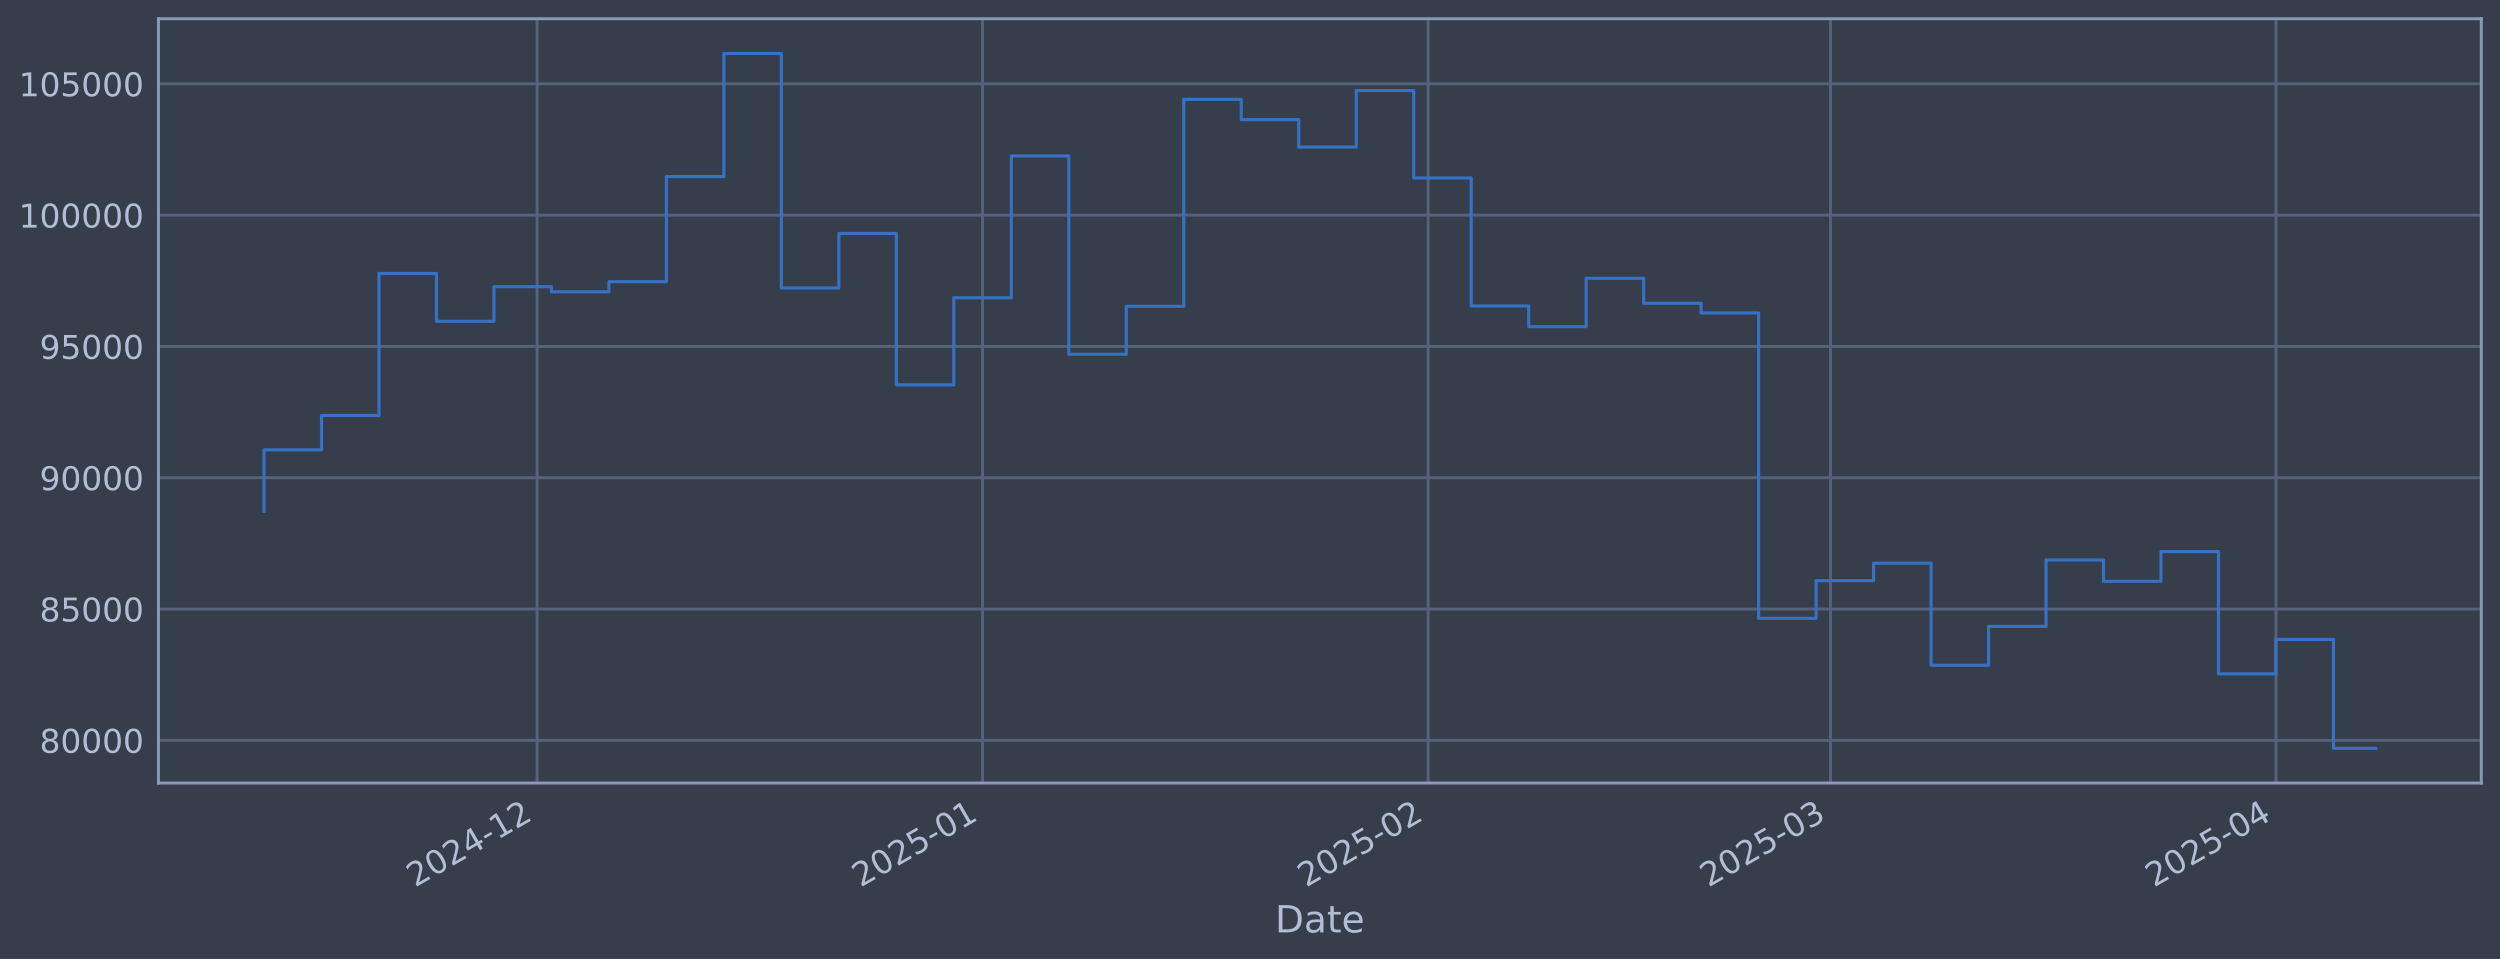
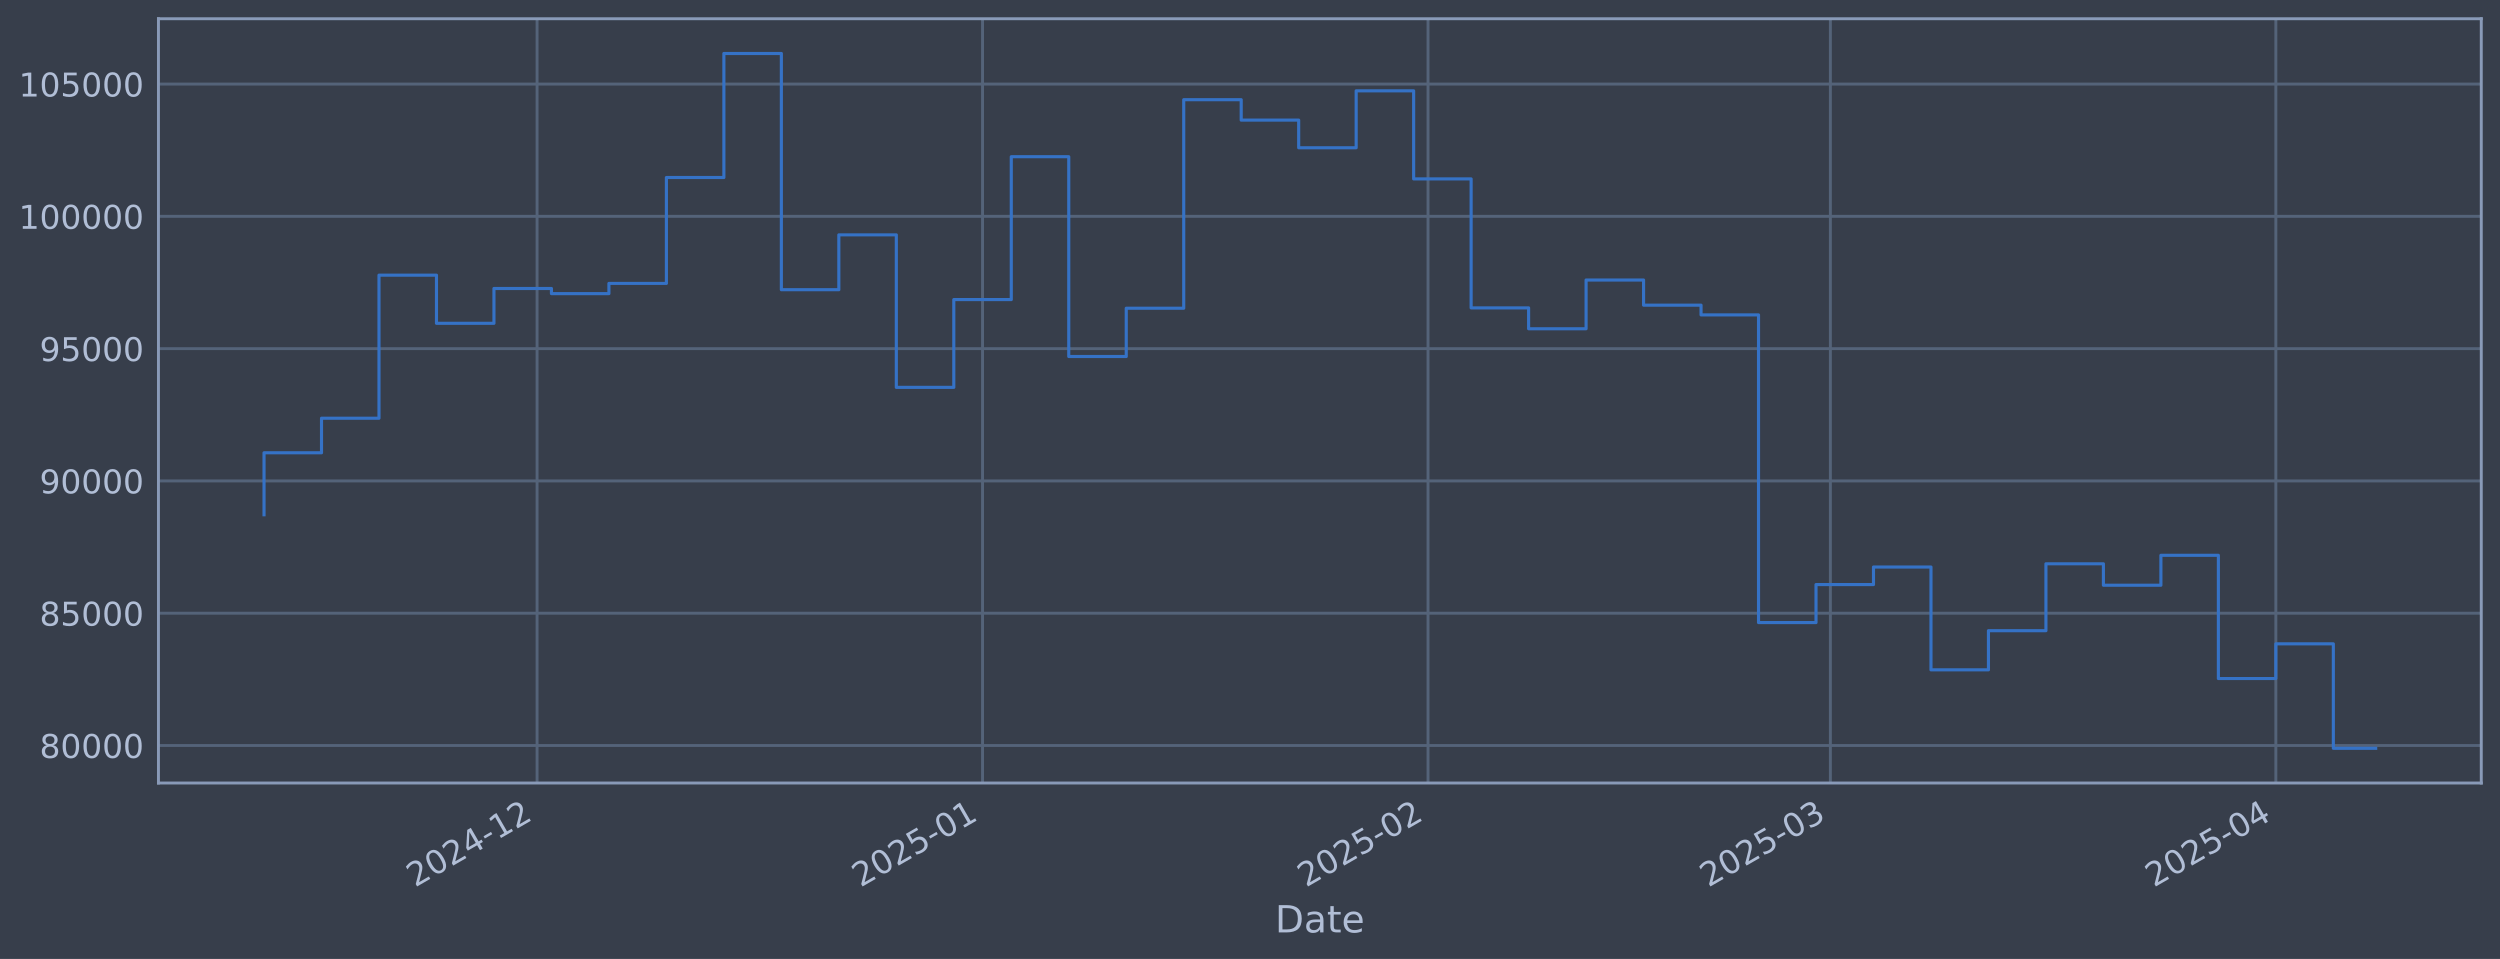
<svg xmlns="http://www.w3.org/2000/svg" xmlns:xlink="http://www.w3.org/1999/xlink" width="960.9pt" height="368.58pt" viewBox="0 0 960.9 368.58" version="1.1">
  <defs>
    <style type="text/css">*{stroke-linejoin: round; stroke-linecap: butt}</style>
  </defs>
  <g id="figure_1">
    <g id="patch_1">
      <path d="M 0 368.58  L 960.9 368.58  L 960.9 0  L 0 0  z " style="fill: #373e4b" />
    </g>
    <g id="axes_1">
      <g id="patch_2">
        <path d="M 60.901 300.96  L 953.701 300.96  L 953.701 7.2  L 60.901 7.2  z " style="fill: #373e4b" />
      </g>
      <g id="matplotlib.axis_1">
        <g id="xtick_1">
          <g id="line2d_1">
-             <path d="M 206.431 300.96  L 206.431 7.2  " clip-path="url(#p3344e56f6a)" style="fill: none; stroke: #546379; stroke-width: 1.12; stroke-linecap: square" />
+             <path d="M 206.425 300.96  L 206.425 7.2  " clip-path="url(#pd0e00d035e)" style="fill: none; stroke: #546379; stroke-width: 1.12; stroke-linecap: square" />
          </g>
          <g id="line2d_2" />
          <g id="text_1">
-             <g style="fill: #b1bed6" transform="translate(159.5277 341.1745) rotate(-30) scale(0.126 -0.126)">
+             <g style="fill: #b1bed6" transform="translate(159.5222 341.1745) rotate(-30) scale(0.126 -0.126)">
              <defs>
                <path id="DejaVuSans-32" d="M 1228 531  L 3431 531  L 3431 0  L 469 0  L 469 531  Q 828 903 1448 1529  Q 2069 2156 2228 2338  Q 2531 2678 2651 2914  Q 2772 3150 2772 3378  Q 2772 3750 2511 3984  Q 2250 4219 1831 4219  Q 1534 4219 1204 4116  Q 875 4013 500 3803  L 500 4441  Q 881 4594 1212 4672  Q 1544 4750 1819 4750  Q 2544 4750 2975 4387  Q 3406 4025 3406 3419  Q 3406 3131 3298 2873  Q 3191 2616 2906 2266  Q 2828 2175 2409 1742  Q 1991 1309 1228 531  z " transform="scale(0.015625)" />
                <path id="DejaVuSans-30" d="M 2034 4250  Q 1547 4250 1301 3770  Q 1056 3291 1056 2328  Q 1056 1369 1301 889  Q 1547 409 2034 409  Q 2525 409 2770 889  Q 3016 1369 3016 2328  Q 3016 3291 2770 3770  Q 2525 4250 2034 4250  z M 2034 4750  Q 2819 4750 3233 4129  Q 3647 3509 3647 2328  Q 3647 1150 3233 529  Q 2819 -91 2034 -91  Q 1250 -91 836 529  Q 422 1150 422 2328  Q 422 3509 836 4129  Q 1250 4750 2034 4750  z " transform="scale(0.015625)" />
                <path id="DejaVuSans-34" d="M 2419 4116  L 825 1625  L 2419 1625  L 2419 4116  z M 2253 4666  L 3047 4666  L 3047 1625  L 3713 1625  L 3713 1100  L 3047 1100  L 3047 0  L 2419 0  L 2419 1100  L 313 1100  L 313 1709  L 2253 4666  z " transform="scale(0.015625)" />
                <path id="DejaVuSans-2d" d="M 313 2009  L 1997 2009  L 1997 1497  L 313 1497  L 313 2009  z " transform="scale(0.015625)" />
                <path id="DejaVuSans-31" d="M 794 531  L 1825 531  L 1825 4091  L 703 3866  L 703 4441  L 1819 4666  L 2450 4666  L 2450 531  L 3481 531  L 3481 0  L 794 0  L 794 531  z " transform="scale(0.015625)" />
              </defs>
              <use xlink:href="#DejaVuSans-32" />
              <use xlink:href="#DejaVuSans-30" transform="translate(63.62305 0)" />
              <use xlink:href="#DejaVuSans-32" transform="translate(127.2461 0)" />
              <use xlink:href="#DejaVuSans-34" transform="translate(190.8691 0)" />
              <use xlink:href="#DejaVuSans-2d" transform="translate(254.4922 0)" />
              <use xlink:href="#DejaVuSans-31" transform="translate(290.5762 0)" />
              <use xlink:href="#DejaVuSans-32" transform="translate(354.1992 0)" />
            </g>
          </g>
        </g>
        <g id="xtick_2">
          <g id="line2d_3">
-             <path d="M 377.663 300.96  L 377.663 7.2  " clip-path="url(#p3344e56f6a)" style="fill: none; stroke: #546379; stroke-width: 1.12; stroke-linecap: square" />
+             <path d="M 377.648 300.96  L 377.648 7.2  " clip-path="url(#pd0e00d035e)" style="fill: none; stroke: #546379; stroke-width: 1.12; stroke-linecap: square" />
          </g>
          <g id="line2d_4" />
          <g id="text_2">
-             <g style="fill: #b1bed6" transform="translate(330.7597 341.1745) rotate(-30) scale(0.126 -0.126)">
+             <g style="fill: #b1bed6" transform="translate(330.7452 341.1745) rotate(-30) scale(0.126 -0.126)">
              <defs>
                <path id="DejaVuSans-35" d="M 691 4666  L 3169 4666  L 3169 4134  L 1269 4134  L 1269 2991  Q 1406 3038 1543 3061  Q 1681 3084 1819 3084  Q 2600 3084 3056 2656  Q 3513 2228 3513 1497  Q 3513 744 3044 326  Q 2575 -91 1722 -91  Q 1428 -91 1123 -41  Q 819 9 494 109  L 494 744  Q 775 591 1075 516  Q 1375 441 1709 441  Q 2250 441 2565 725  Q 2881 1009 2881 1497  Q 2881 1984 2565 2268  Q 2250 2553 1709 2553  Q 1456 2553 1204 2497  Q 953 2441 691 2322  L 691 4666  z " transform="scale(0.015625)" />
              </defs>
              <use xlink:href="#DejaVuSans-32" />
              <use xlink:href="#DejaVuSans-30" transform="translate(63.62305 0)" />
              <use xlink:href="#DejaVuSans-32" transform="translate(127.2461 0)" />
              <use xlink:href="#DejaVuSans-35" transform="translate(190.8691 0)" />
              <use xlink:href="#DejaVuSans-2d" transform="translate(254.4922 0)" />
              <use xlink:href="#DejaVuSans-30" transform="translate(290.5762 0)" />
              <use xlink:href="#DejaVuSans-31" transform="translate(354.1992 0)" />
            </g>
          </g>
        </g>
        <g id="xtick_3">
          <g id="line2d_5">
-             <path d="M 548.895 300.96  L 548.895 7.2  " clip-path="url(#p3344e56f6a)" style="fill: none; stroke: #546379; stroke-width: 1.12; stroke-linecap: square" />
+             <path d="M 548.871 300.96  L 548.871 7.2  " clip-path="url(#pd0e00d035e)" style="fill: none; stroke: #546379; stroke-width: 1.12; stroke-linecap: square" />
          </g>
          <g id="line2d_6" />
          <g id="text_3">
-             <g style="fill: #b1bed6" transform="translate(501.9916 341.1745) rotate(-30) scale(0.126 -0.126)">
+             <g style="fill: #b1bed6" transform="translate(501.9682 341.1745) rotate(-30) scale(0.126 -0.126)">
              <use xlink:href="#DejaVuSans-32" />
              <use xlink:href="#DejaVuSans-30" transform="translate(63.62305 0)" />
              <use xlink:href="#DejaVuSans-32" transform="translate(127.2461 0)" />
              <use xlink:href="#DejaVuSans-35" transform="translate(190.8691 0)" />
              <use xlink:href="#DejaVuSans-2d" transform="translate(254.4922 0)" />
              <use xlink:href="#DejaVuSans-30" transform="translate(290.5762 0)" />
              <use xlink:href="#DejaVuSans-32" transform="translate(354.1992 0)" />
            </g>
          </g>
        </g>
        <g id="xtick_4">
          <g id="line2d_7">
-             <path d="M 703.556 300.96  L 703.556 7.2  " clip-path="url(#p3344e56f6a)" style="fill: none; stroke: #546379; stroke-width: 1.12; stroke-linecap: square" />
+             <path d="M 703.524 300.96  L 703.524 7.2  " clip-path="url(#pd0e00d035e)" style="fill: none; stroke: #546379; stroke-width: 1.12; stroke-linecap: square" />
          </g>
          <g id="line2d_8" />
          <g id="text_4">
-             <g style="fill: #b1bed6" transform="translate(656.6528 341.1745) rotate(-30) scale(0.126 -0.126)">
+             <g style="fill: #b1bed6" transform="translate(656.6212 341.1745) rotate(-30) scale(0.126 -0.126)">
              <defs>
                <path id="DejaVuSans-33" d="M 2597 2516  Q 3050 2419 3304 2112  Q 3559 1806 3559 1356  Q 3559 666 3084 287  Q 2609 -91 1734 -91  Q 1441 -91 1130 -33  Q 819 25 488 141  L 488 750  Q 750 597 1062 519  Q 1375 441 1716 441  Q 2309 441 2620 675  Q 2931 909 2931 1356  Q 2931 1769 2642 2001  Q 2353 2234 1838 2234  L 1294 2234  L 1294 2753  L 1863 2753  Q 2328 2753 2575 2939  Q 2822 3125 2822 3475  Q 2822 3834 2567 4026  Q 2313 4219 1838 4219  Q 1578 4219 1281 4162  Q 984 4106 628 3988  L 628 4550  Q 988 4650 1302 4700  Q 1616 4750 1894 4750  Q 2613 4750 3031 4423  Q 3450 4097 3450 3541  Q 3450 3153 3228 2886  Q 3006 2619 2597 2516  z " transform="scale(0.015625)" />
              </defs>
              <use xlink:href="#DejaVuSans-32" />
              <use xlink:href="#DejaVuSans-30" transform="translate(63.62305 0)" />
              <use xlink:href="#DejaVuSans-32" transform="translate(127.2461 0)" />
              <use xlink:href="#DejaVuSans-35" transform="translate(190.8691 0)" />
              <use xlink:href="#DejaVuSans-2d" transform="translate(254.4922 0)" />
              <use xlink:href="#DejaVuSans-30" transform="translate(290.5762 0)" />
              <use xlink:href="#DejaVuSans-33" transform="translate(354.1992 0)" />
            </g>
          </g>
        </g>
        <g id="xtick_5">
          <g id="line2d_9">
-             <path d="M 874.788 300.96  L 874.788 7.2  " clip-path="url(#p3344e56f6a)" style="fill: none; stroke: #546379; stroke-width: 1.12; stroke-linecap: square" />
+             <path d="M 874.747 300.96  L 874.747 7.2  " clip-path="url(#pd0e00d035e)" style="fill: none; stroke: #546379; stroke-width: 1.12; stroke-linecap: square" />
          </g>
          <g id="line2d_10" />
          <g id="text_5">
-             <g style="fill: #b1bed6" transform="translate(827.8848 341.1745) rotate(-30) scale(0.126 -0.126)">
+             <g style="fill: #b1bed6" transform="translate(827.8442 341.1745) rotate(-30) scale(0.126 -0.126)">
              <use xlink:href="#DejaVuSans-32" />
              <use xlink:href="#DejaVuSans-30" transform="translate(63.62305 0)" />
              <use xlink:href="#DejaVuSans-32" transform="translate(127.2461 0)" />
              <use xlink:href="#DejaVuSans-35" transform="translate(190.8691 0)" />
              <use xlink:href="#DejaVuSans-2d" transform="translate(254.4922 0)" />
              <use xlink:href="#DejaVuSans-30" transform="translate(290.5762 0)" />
              <use xlink:href="#DejaVuSans-34" transform="translate(354.1992 0)" />
            </g>
          </g>
        </g>
        <g id="text_6">
          <g style="fill: #b1bed6" transform="translate(490.0914 358.3856) scale(0.144 -0.144)">
            <defs>
              <path id="DejaVuSans-44" d="M 1259 4147  L 1259 519  L 2022 519  Q 2988 519 3436 956  Q 3884 1394 3884 2338  Q 3884 3275 3436 3711  Q 2988 4147 2022 4147  L 1259 4147  z M 628 4666  L 1925 4666  Q 3281 4666 3915 4102  Q 4550 3538 4550 2338  Q 4550 1131 3912 565  Q 3275 0 1925 0  L 628 0  L 628 4666  z " transform="scale(0.015625)" />
              <path id="DejaVuSans-61" d="M 2194 1759  Q 1497 1759 1228 1600  Q 959 1441 959 1056  Q 959 750 1161 570  Q 1363 391 1709 391  Q 2188 391 2477 730  Q 2766 1069 2766 1631  L 2766 1759  L 2194 1759  z M 3341 1997  L 3341 0  L 2766 0  L 2766 531  Q 2569 213 2275 61  Q 1981 -91 1556 -91  Q 1019 -91 701 211  Q 384 513 384 1019  Q 384 1609 779 1909  Q 1175 2209 1959 2209  L 2766 2209  L 2766 2266  Q 2766 2663 2505 2880  Q 2244 3097 1772 3097  Q 1472 3097 1187 3025  Q 903 2953 641 2809  L 641 3341  Q 956 3463 1253 3523  Q 1550 3584 1831 3584  Q 2591 3584 2966 3190  Q 3341 2797 3341 1997  z " transform="scale(0.015625)" />
              <path id="DejaVuSans-74" d="M 1172 4494  L 1172 3500  L 2356 3500  L 2356 3053  L 1172 3053  L 1172 1153  Q 1172 725 1289 603  Q 1406 481 1766 481  L 2356 481  L 2356 0  L 1766 0  Q 1100 0 847 248  Q 594 497 594 1153  L 594 3053  L 172 3053  L 172 3500  L 594 3500  L 594 4494  L 1172 4494  z " transform="scale(0.015625)" />
              <path id="DejaVuSans-65" d="M 3597 1894  L 3597 1613  L 953 1613  Q 991 1019 1311 708  Q 1631 397 2203 397  Q 2534 397 2845 478  Q 3156 559 3463 722  L 3463 178  Q 3153 47 2828 -22  Q 2503 -91 2169 -91  Q 1331 -91 842 396  Q 353 884 353 1716  Q 353 2575 817 3079  Q 1281 3584 2069 3584  Q 2775 3584 3186 3129  Q 3597 2675 3597 1894  z M 3022 2063  Q 3016 2534 2758 2815  Q 2500 3097 2075 3097  Q 1594 3097 1305 2825  Q 1016 2553 972 2059  L 3022 2063  z " transform="scale(0.015625)" />
            </defs>
            <use xlink:href="#DejaVuSans-44" />
            <use xlink:href="#DejaVuSans-61" transform="translate(77.00195 0)" />
            <use xlink:href="#DejaVuSans-74" transform="translate(138.2812 0)" />
            <use xlink:href="#DejaVuSans-65" transform="translate(177.4902 0)" />
          </g>
        </g>
      </g>
      <g id="matplotlib.axis_2">
        <g id="ytick_1">
          <g id="line2d_11">
-             <path d="M 60.901 284.552  L 953.701 284.552  " clip-path="url(#p3344e56f6a)" style="fill: none; stroke: #546379; stroke-width: 1.12; stroke-linecap: square" />
+             <path d="M 60.901 286.539  L 953.701 286.539  " clip-path="url(#pd0e00d035e)" style="fill: none; stroke: #546379; stroke-width: 1.12; stroke-linecap: square" />
          </g>
          <g id="line2d_12" />
          <g id="text_7">
-             <g style="fill: #b1bed6" transform="translate(15.21675 289.3388) scale(0.126 -0.126)">
+             <g style="fill: #b1bed6" transform="translate(15.21675 291.3264) scale(0.126 -0.126)">
              <defs>
                <path id="DejaVuSans-38" d="M 2034 2216  Q 1584 2216 1326 1975  Q 1069 1734 1069 1313  Q 1069 891 1326 650  Q 1584 409 2034 409  Q 2484 409 2743 651  Q 3003 894 3003 1313  Q 3003 1734 2745 1975  Q 2488 2216 2034 2216  z M 1403 2484  Q 997 2584 770 2862  Q 544 3141 544 3541  Q 544 4100 942 4425  Q 1341 4750 2034 4750  Q 2731 4750 3128 4425  Q 3525 4100 3525 3541  Q 3525 3141 3298 2862  Q 3072 2584 2669 2484  Q 3125 2378 3379 2068  Q 3634 1759 3634 1313  Q 3634 634 3220 271  Q 2806 -91 2034 -91  Q 1263 -91 848 271  Q 434 634 434 1313  Q 434 1759 690 2068  Q 947 2378 1403 2484  z M 1172 3481  Q 1172 3119 1398 2916  Q 1625 2713 2034 2713  Q 2441 2713 2670 2916  Q 2900 3119 2900 3481  Q 2900 3844 2670 4047  Q 2441 4250 2034 4250  Q 1625 4250 1398 4047  Q 1172 3844 1172 3481  z " transform="scale(0.015625)" />
              </defs>
              <use xlink:href="#DejaVuSans-38" />
              <use xlink:href="#DejaVuSans-30" transform="translate(63.62305 0)" />
              <use xlink:href="#DejaVuSans-30" transform="translate(127.2461 0)" />
              <use xlink:href="#DejaVuSans-30" transform="translate(190.8691 0)" />
              <use xlink:href="#DejaVuSans-30" transform="translate(254.4922 0)" />
            </g>
          </g>
        </g>
        <g id="ytick_2">
          <g id="line2d_13">
-             <path d="M 60.901 234.086  L 953.701 234.086  " clip-path="url(#p3344e56f6a)" style="fill: none; stroke: #546379; stroke-width: 1.12; stroke-linecap: square" />
+             <path d="M 60.901 235.693  L 953.701 235.693  " clip-path="url(#pd0e00d035e)" style="fill: none; stroke: #546379; stroke-width: 1.12; stroke-linecap: square" />
          </g>
          <g id="line2d_14" />
          <g id="text_8">
-             <g style="fill: #b1bed6" transform="translate(15.21675 238.8726) scale(0.126 -0.126)">
+             <g style="fill: #b1bed6" transform="translate(15.21675 240.4802) scale(0.126 -0.126)">
              <use xlink:href="#DejaVuSans-38" />
              <use xlink:href="#DejaVuSans-35" transform="translate(63.62305 0)" />
              <use xlink:href="#DejaVuSans-30" transform="translate(127.2461 0)" />
              <use xlink:href="#DejaVuSans-30" transform="translate(190.8691 0)" />
              <use xlink:href="#DejaVuSans-30" transform="translate(254.4922 0)" />
            </g>
          </g>
        </g>
        <g id="ytick_3">
          <g id="line2d_15">
-             <path d="M 60.901 183.619  L 953.701 183.619  " clip-path="url(#p3344e56f6a)" style="fill: none; stroke: #546379; stroke-width: 1.12; stroke-linecap: square" />
+             <path d="M 60.901 184.847  L 953.701 184.847  " clip-path="url(#pd0e00d035e)" style="fill: none; stroke: #546379; stroke-width: 1.12; stroke-linecap: square" />
          </g>
          <g id="line2d_16" />
          <g id="text_9">
-             <g style="fill: #b1bed6" transform="translate(15.21675 188.4064) scale(0.126 -0.126)">
+             <g style="fill: #b1bed6" transform="translate(15.21675 189.634) scale(0.126 -0.126)">
              <defs>
                <path id="DejaVuSans-39" d="M 703 97  L 703 672  Q 941 559 1184 500  Q 1428 441 1663 441  Q 2288 441 2617 861  Q 2947 1281 2994 2138  Q 2813 1869 2534 1725  Q 2256 1581 1919 1581  Q 1219 1581 811 2004  Q 403 2428 403 3163  Q 403 3881 828 4315  Q 1253 4750 1959 4750  Q 2769 4750 3195 4129  Q 3622 3509 3622 2328  Q 3622 1225 3098 567  Q 2575 -91 1691 -91  Q 1453 -91 1209 -44  Q 966 3 703 97  z M 1959 2075  Q 2384 2075 2632 2365  Q 2881 2656 2881 3163  Q 2881 3666 2632 3958  Q 2384 4250 1959 4250  Q 1534 4250 1286 3958  Q 1038 3666 1038 3163  Q 1038 2656 1286 2365  Q 1534 2075 1959 2075  z " transform="scale(0.015625)" />
              </defs>
              <use xlink:href="#DejaVuSans-39" />
              <use xlink:href="#DejaVuSans-30" transform="translate(63.62305 0)" />
              <use xlink:href="#DejaVuSans-30" transform="translate(127.2461 0)" />
              <use xlink:href="#DejaVuSans-30" transform="translate(190.8691 0)" />
              <use xlink:href="#DejaVuSans-30" transform="translate(254.4922 0)" />
            </g>
          </g>
        </g>
        <g id="ytick_4">
          <g id="line2d_17">
-             <path d="M 60.901 133.153  L 953.701 133.153  " clip-path="url(#p3344e56f6a)" style="fill: none; stroke: #546379; stroke-width: 1.12; stroke-linecap: square" />
+             <path d="M 60.901 134.001  L 953.701 134.001  " clip-path="url(#pd0e00d035e)" style="fill: none; stroke: #546379; stroke-width: 1.12; stroke-linecap: square" />
          </g>
          <g id="line2d_18" />
          <g id="text_10">
-             <g style="fill: #b1bed6" transform="translate(15.21675 137.9401) scale(0.126 -0.126)">
+             <g style="fill: #b1bed6" transform="translate(15.21675 138.7879) scale(0.126 -0.126)">
              <use xlink:href="#DejaVuSans-39" />
              <use xlink:href="#DejaVuSans-35" transform="translate(63.62305 0)" />
              <use xlink:href="#DejaVuSans-30" transform="translate(127.2461 0)" />
              <use xlink:href="#DejaVuSans-30" transform="translate(190.8691 0)" />
              <use xlink:href="#DejaVuSans-30" transform="translate(254.4922 0)" />
            </g>
          </g>
        </g>
        <g id="ytick_5">
          <g id="line2d_19">
-             <path d="M 60.901 82.687  L 953.701 82.687  " clip-path="url(#p3344e56f6a)" style="fill: none; stroke: #546379; stroke-width: 1.12; stroke-linecap: square" />
+             <path d="M 60.901 83.155  L 953.701 83.155  " clip-path="url(#pd0e00d035e)" style="fill: none; stroke: #546379; stroke-width: 1.12; stroke-linecap: square" />
          </g>
          <g id="line2d_20" />
          <g id="text_11">
-             <g style="fill: #b1bed6" transform="translate(7.2 87.47388) scale(0.126 -0.126)">
+             <g style="fill: #b1bed6" transform="translate(7.2 87.94167) scale(0.126 -0.126)">
              <use xlink:href="#DejaVuSans-31" />
              <use xlink:href="#DejaVuSans-30" transform="translate(63.62305 0)" />
              <use xlink:href="#DejaVuSans-30" transform="translate(127.2461 0)" />
              <use xlink:href="#DejaVuSans-30" transform="translate(190.8691 0)" />
              <use xlink:href="#DejaVuSans-30" transform="translate(254.4922 0)" />
              <use xlink:href="#DejaVuSans-30" transform="translate(318.1152 0)" />
            </g>
          </g>
        </g>
        <g id="ytick_6">
          <g id="line2d_21">
-             <path d="M 60.901 32.221  L 953.701 32.221  " clip-path="url(#p3344e56f6a)" style="fill: none; stroke: #546379; stroke-width: 1.12; stroke-linecap: square" />
+             <path d="M 60.901 32.308  L 953.701 32.308  " clip-path="url(#pd0e00d035e)" style="fill: none; stroke: #546379; stroke-width: 1.12; stroke-linecap: square" />
          </g>
          <g id="line2d_22" />
          <g id="text_12">
-             <g style="fill: #b1bed6" transform="translate(7.2 37.00764) scale(0.126 -0.126)">
+             <g style="fill: #b1bed6" transform="translate(7.2 37.09548) scale(0.126 -0.126)">
              <use xlink:href="#DejaVuSans-31" />
              <use xlink:href="#DejaVuSans-30" transform="translate(63.62305 0)" />
              <use xlink:href="#DejaVuSans-35" transform="translate(127.2461 0)" />
              <use xlink:href="#DejaVuSans-30" transform="translate(190.8691 0)" />
              <use xlink:href="#DejaVuSans-30" transform="translate(254.4922 0)" />
              <use xlink:href="#DejaVuSans-30" transform="translate(318.1152 0)" />
            </g>
          </g>
        </g>
      </g>
      <g id="line2d_23">
-         <path d="M 101.482 196.541  L 101.482 172.888  L 123.577 172.888  L 123.577 159.704  L 145.671 159.704  L 145.671 105.125  L 167.766 105.125  L 167.766 123.494  L 189.86 123.494  L 189.86 110.205  L 211.955 110.205  L 211.955 112.164  L 234.049 112.164  L 234.049 108.268  L 256.143 108.268  L 256.143 67.875  L 278.238 67.875  L 278.238 20.553  L 300.332 20.553  L 300.332 110.68  L 322.427 110.68  L 322.427 89.751  L 344.521 89.751  L 344.521 147.925  L 366.616 147.925  L 366.616 114.444  L 388.71 114.444  L 388.71 59.944  L 410.805 59.944  L 410.805 136.154  L 432.899 136.154  L 432.899 117.739  L 454.994 117.739  L 454.994 38.187  L 477.088 38.187  L 477.088 45.977  L 499.182 45.977  L 499.182 56.519  L 521.277 56.519  L 521.277 34.805  L 543.371 34.805  L 543.371 68.407  L 565.466 68.407  L 565.466 117.602  L 587.56 117.602  L 587.56 125.563  L 609.655 125.563  L 609.655 106.975  L 631.749 106.975  L 631.749 116.572  L 653.844 116.572  L 653.844 120.286  L 675.938 120.286  L 675.938 237.66  L 698.032 237.66  L 698.032 223.167  L 720.127 223.167  L 720.127 216.468  L 742.221 216.468  L 742.221 255.692  L 764.316 255.692  L 764.316 240.751  L 786.41 240.751  L 786.41 215.236  L 808.505 215.236  L 808.505 223.416  L 830.599 223.416  L 830.599 212.004  L 852.694 212.004  L 852.694 259.004  L 874.788 259.004  L 874.788 245.773  L 896.882 245.773  L 896.882 287.607  L 913.119 287.607  " clip-path="url(#p3344e56f6a)" style="fill: none; stroke: #3572c6; stroke-width: 1.2; stroke-linecap: square" />
+         <path d="M 101.482 197.866  L 101.482 174.035  L 123.576 174.035  L 123.576 160.751  L 145.669 160.751  L 145.669 105.761  L 167.762 105.761  L 167.762 124.269  L 189.855 124.269  L 189.855 110.88  L 211.949 110.88  L 211.949 112.854  L 234.042 112.854  L 234.042 108.928  L 256.135 108.928  L 256.135 68.231  L 278.229 68.231  L 278.229 20.553  L 300.322 20.553  L 300.322 111.359  L 322.415 111.359  L 322.415 90.272  L 344.509 90.272  L 344.509 148.884  L 366.602 148.884  L 366.602 115.151  L 388.695 115.151  L 388.695 60.24  L 410.788 60.24  L 410.788 137.025  L 432.882 137.025  L 432.882 118.471  L 454.975 118.471  L 454.975 38.32  L 477.068 38.32  L 477.068 46.169  L 499.162 46.169  L 499.162 56.79  L 521.255 56.79  L 521.255 34.912  L 543.348 34.912  L 543.348 68.768  L 565.441 68.768  L 565.441 118.333  L 587.535 118.333  L 587.535 126.354  L 609.628 126.354  L 609.628 107.626  L 631.721 107.626  L 631.721 117.295  L 653.815 117.295  L 653.815 121.037  L 675.908 121.037  L 675.908 239.295  L 698.001 239.295  L 698.001 224.692  L 720.094 224.692  L 720.094 217.943  L 742.188 217.943  L 742.188 257.462  L 764.281 257.462  L 764.281 242.409  L 786.374 242.409  L 786.374 216.701  L 808.468 216.701  L 808.468 224.944  L 830.561 224.944  L 830.561 213.445  L 852.654 213.445  L 852.654 260.8  L 874.747 260.8  L 874.747 247.469  L 896.841 247.469  L 896.841 287.607  L 913.119 287.607  " clip-path="url(#pd0e00d035e)" style="fill: none; stroke: #3572c6; stroke-width: 1.2; stroke-linecap: square" />
      </g>
      <g id="patch_3">
        <path d="M 60.901 300.96  L 60.901 7.2  " style="fill: none; stroke: #899ab8; stroke-width: 1.12; stroke-linejoin: miter; stroke-linecap: square" />
      </g>
      <g id="patch_4">
        <path d="M 953.701 300.96  L 953.701 7.2  " style="fill: none; stroke: #899ab8; stroke-width: 1.12; stroke-linejoin: miter; stroke-linecap: square" />
      </g>
      <g id="patch_5">
        <path d="M 60.901 300.96  L 953.701 300.96  " style="fill: none; stroke: #899ab8; stroke-width: 1.12; stroke-linejoin: miter; stroke-linecap: square" />
      </g>
      <g id="patch_6">
        <path d="M 60.901 7.2  L 953.701 7.2  " style="fill: none; stroke: #899ab8; stroke-width: 1.12; stroke-linejoin: miter; stroke-linecap: square" />
      </g>
    </g>
  </g>
  <defs>
-     <clipPath id="p3344e56f6a">
+     <clipPath id="pd0e00d035e">
      <rect x="60.901" y="7.2" width="892.8" height="293.76" />
    </clipPath>
  </defs>
</svg>
